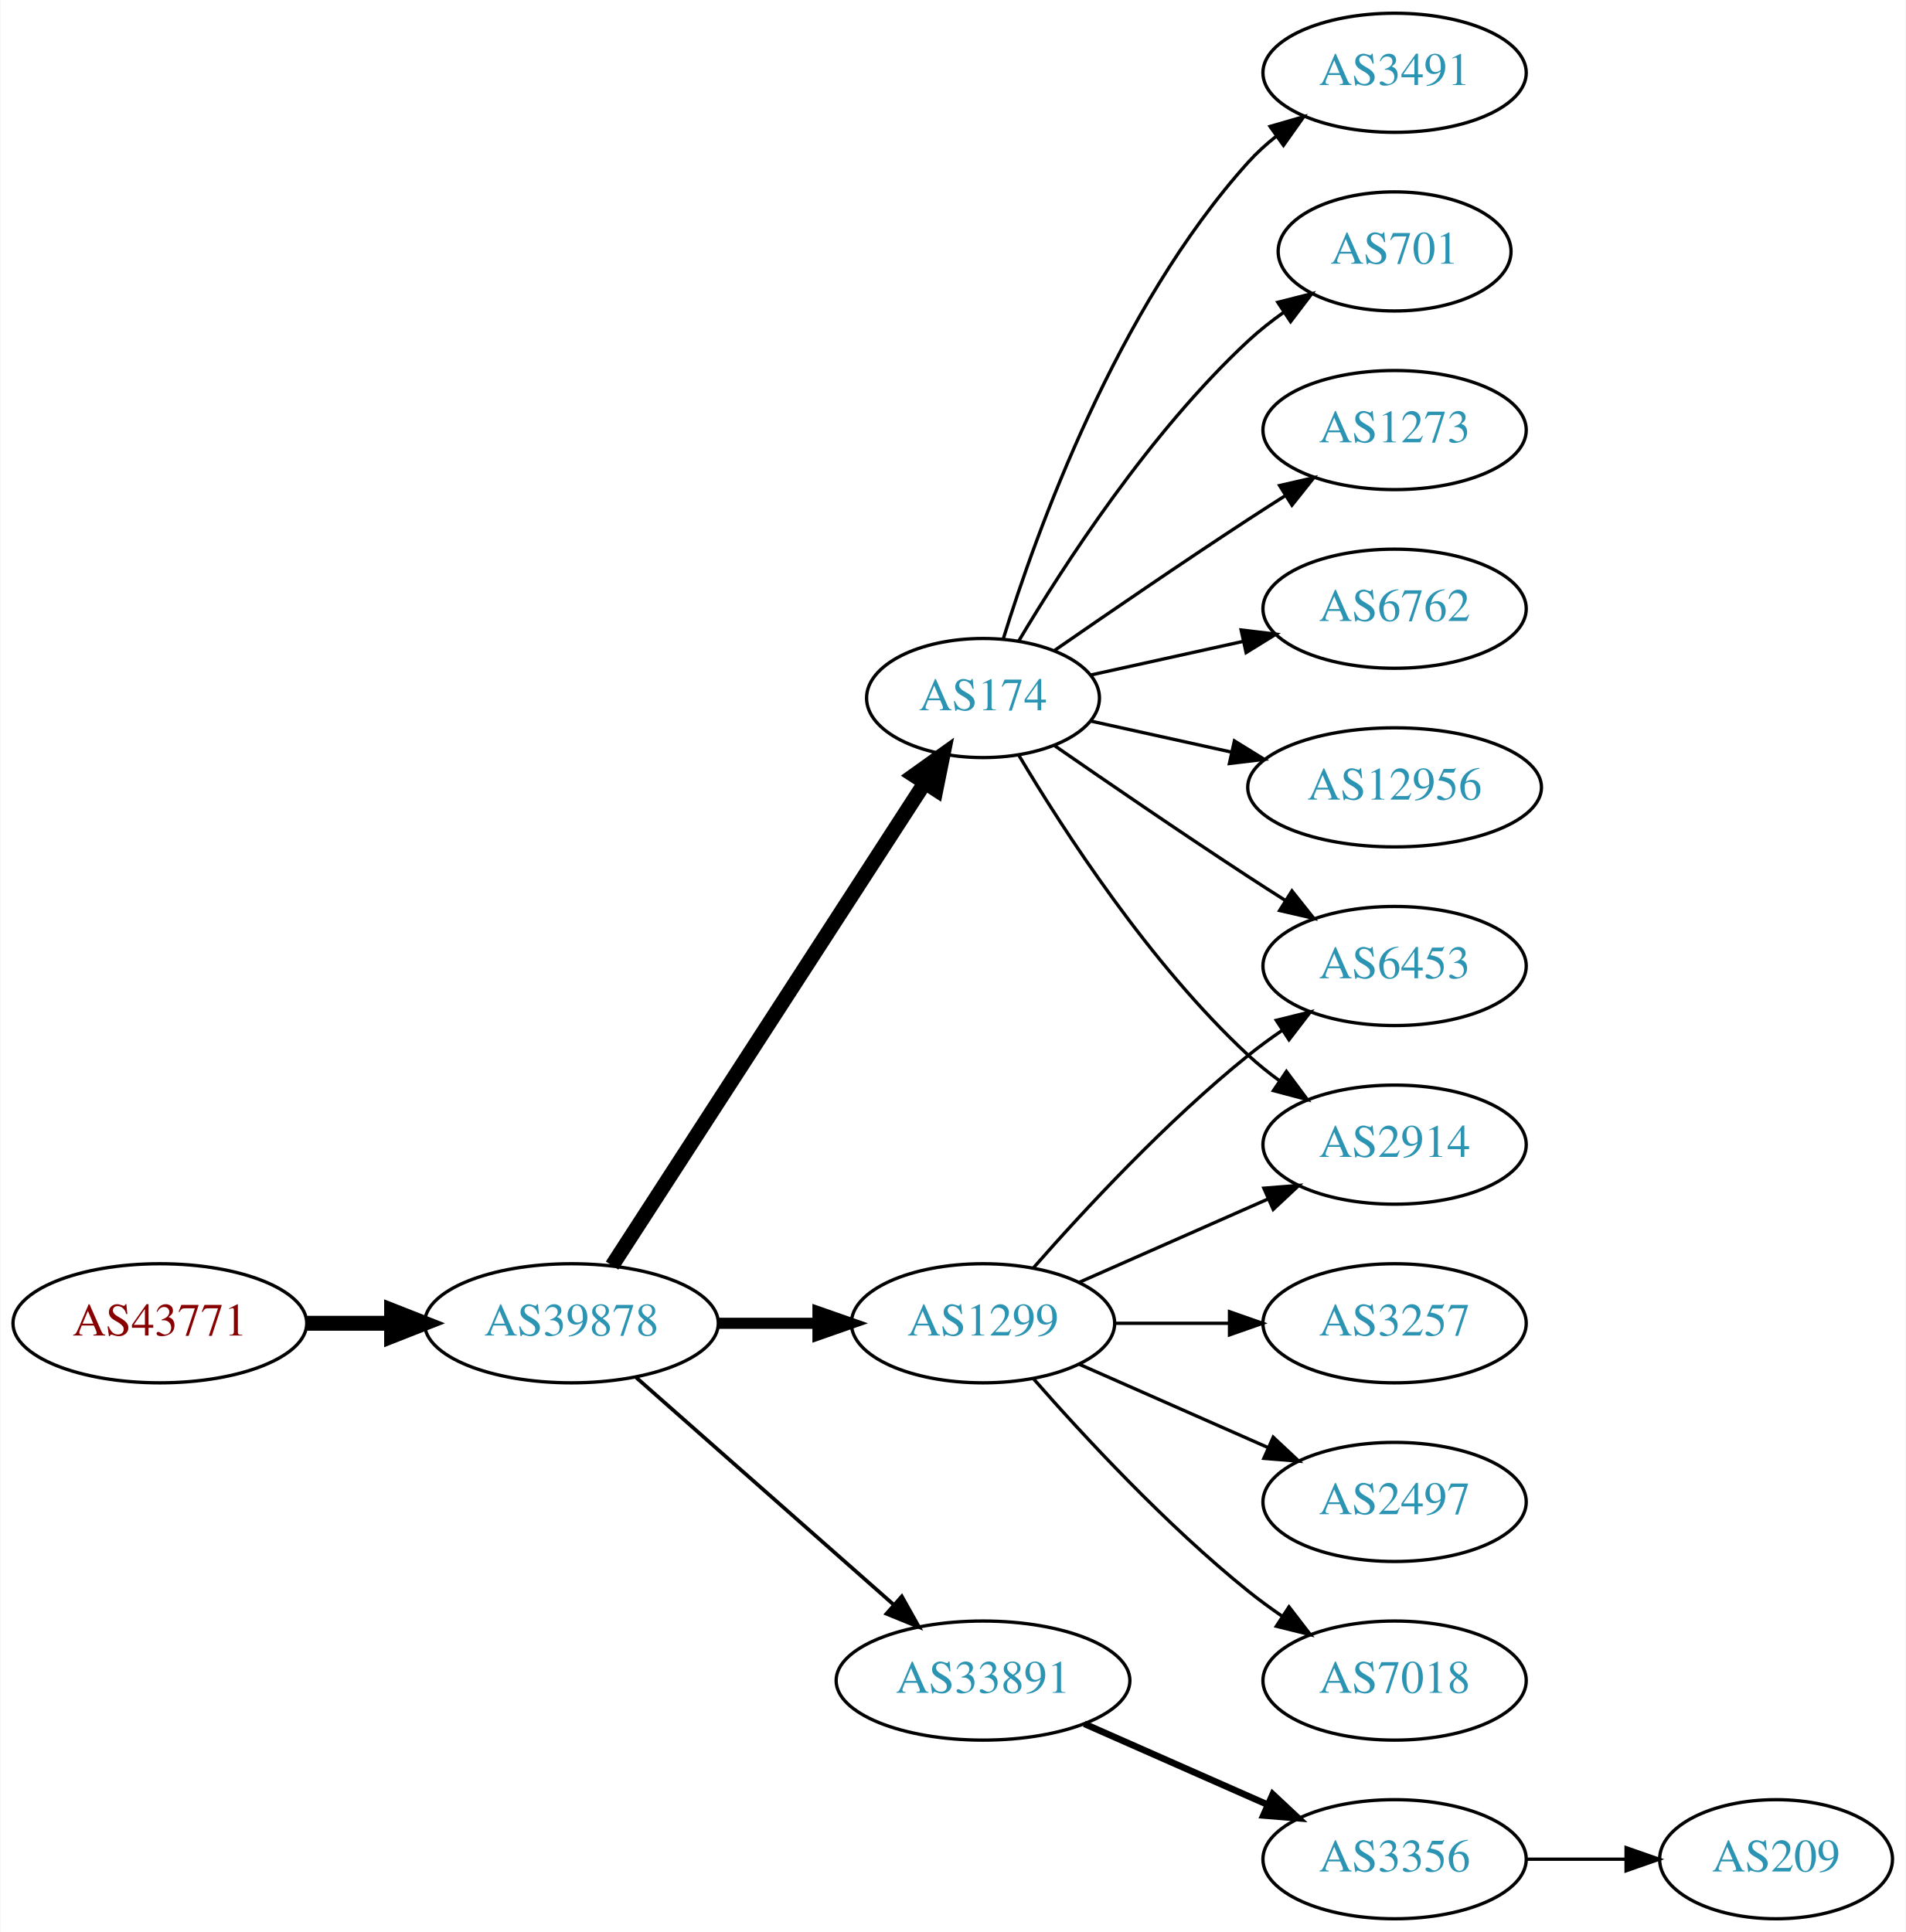
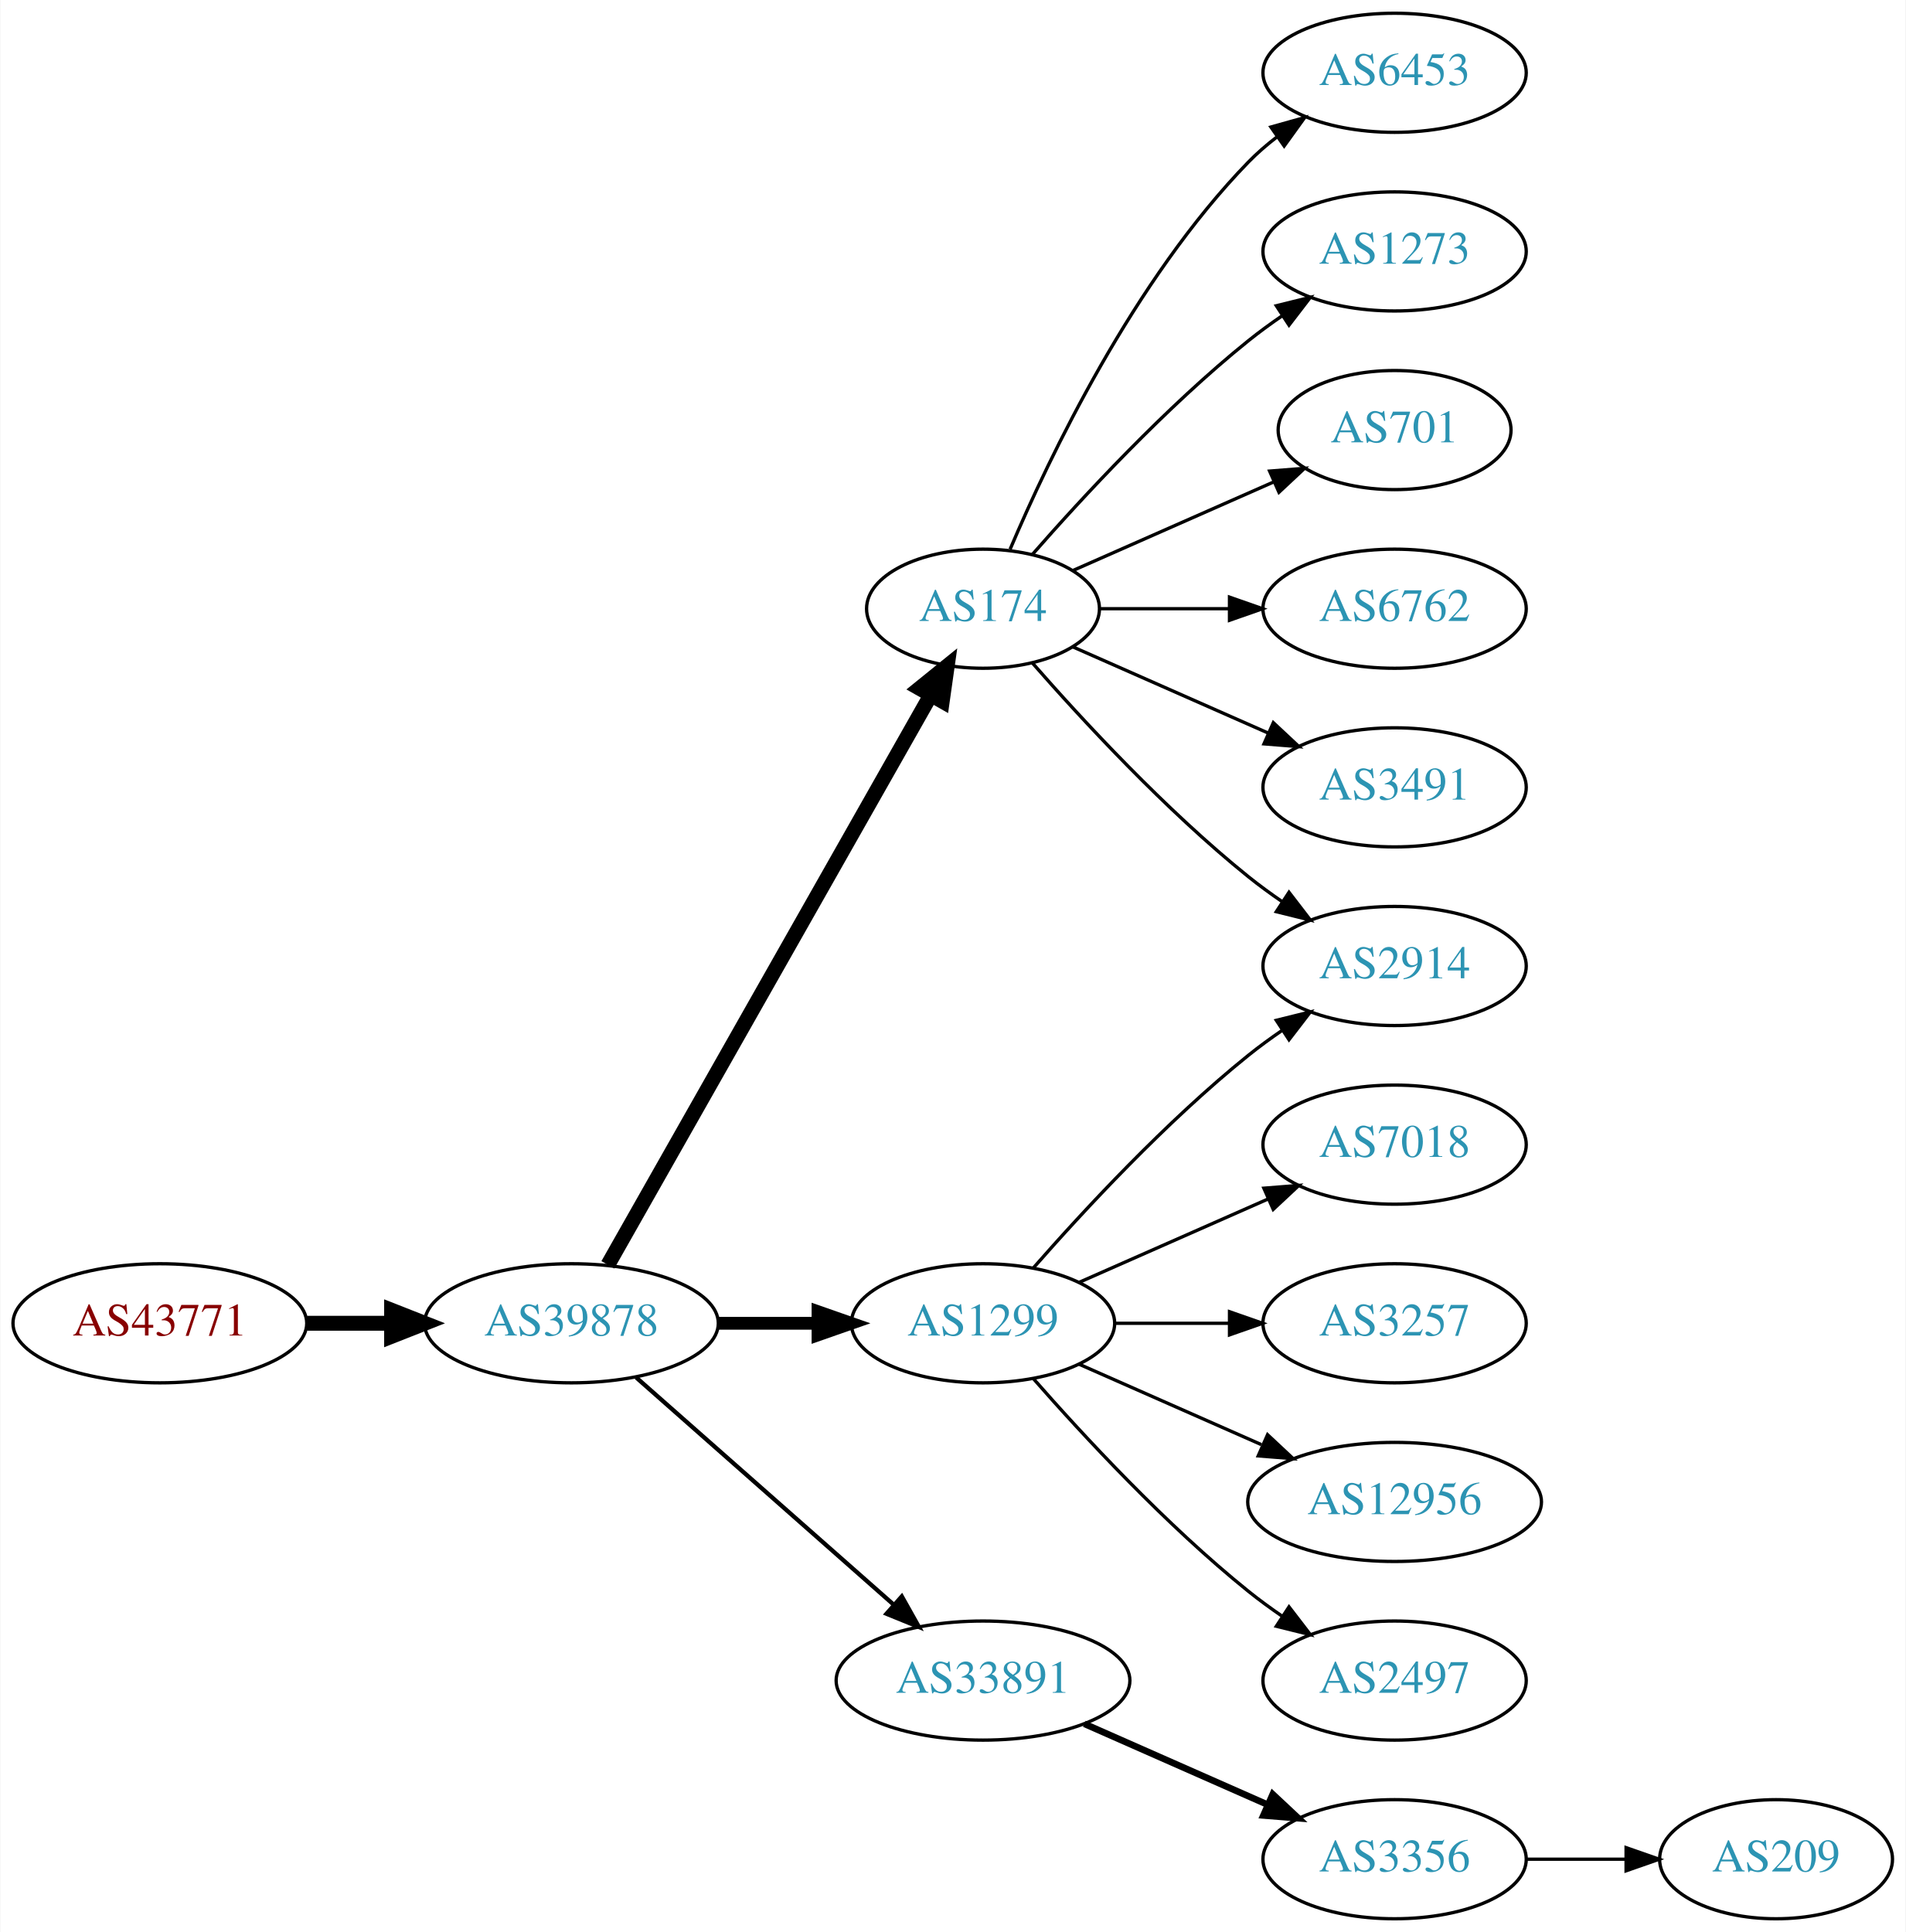
<svg xmlns="http://www.w3.org/2000/svg" xmlns:xlink="http://www.w3.org/1999/xlink" width="576pt" height="584pt" viewBox="0.00 0.00 575.76 584.00">
  <g id="graph0" class="graph" transform="scale(1 1) rotate(0) translate(4 580)">
    <polygon fill="white" stroke="none" points="-4,4 -4,-580 571.762,-580 571.762,4 -4,4" />
    <g id="node1" class="node">
      <g id="a_node1">
        <a xlink:href="/asn/43771" xlink:title="AS43771 ~ MUKI-AS [AT]">
          <ellipse fill="#ffffff" stroke="black" cx="44.196" cy="-180" rx="44.393" ry="18" />
          <text text-anchor="middle" x="44.196" y="-176.3" font-family="Times,serif" font-size="14.00" fill="#880000">AS43771</text>
        </a>
      </g>
    </g>
    <g id="node2" class="node">
      <g id="a_node2">
        <a xlink:href="/asn/39878" xlink:title="AS39878 ~ Peter Rauter GmbH [AT]">
          <ellipse fill="#ffffff" stroke="black" cx="168.588" cy="-180" rx="44.393" ry="18" />
          <text text-anchor="middle" x="168.588" y="-176.3" font-family="Times,serif" font-size="14.00" fill="#2c94b3">AS39878</text>
        </a>
      </g>
    </g>
    <g id="edge1" class="edge">
      <path fill="none" stroke="black" stroke-width="4.5" d="M88.692,-180C96.898,-180 105.569,-180 114.041,-180" />
      <polygon fill="black" stroke="black" stroke-width="4.5" points="114.233,-183.938 124.233,-180 114.233,-176.063 114.233,-183.938" />
    </g>
    <g id="node3" class="node">
      <g id="a_node3">
        <a xlink:href="/asn/174" xlink:title="AS174 ~ Cogent Communications [US]">
-           <ellipse fill="#ffffff" stroke="black" cx="292.98" cy="-369" rx="35.194" ry="18" />
-           <text text-anchor="middle" x="292.98" y="-365.3" font-family="Times,serif" font-size="14.00" fill="#2c94b3">AS174</text>
+           <ellipse fill="#ffffff" stroke="black" cx="292.98" cy="-396" rx="35.194" ry="18" />
+           <text text-anchor="middle" x="292.98" y="-392.3" font-family="Times,serif" font-size="14.00" fill="#2c94b3">AS174</text>
        </a>
      </g>
    </g>
    <g id="edge2" class="edge">
-       <path fill="none" stroke="black" stroke-width="4.5" d="M180.883,-197.442C202.524,-230.859 249.925,-304.057 275.249,-343.163" />
-       <polygon fill="black" stroke="black" stroke-width="4.5" points="272.149,-345.62 280.889,-351.873 278.759,-341.339 272.149,-345.62" />
+       <path fill="none" stroke="black" stroke-width="4.5" d="M179.604,-197.676C201.137,-235.679 251.929,-325.316 277.186,-369.89" />
+       <polygon fill="black" stroke="black" stroke-width="4.5" points="273.812,-371.924 282.168,-378.683 280.664,-368.042 273.812,-371.924" />
    </g>
    <g id="node4" class="node">
      <g id="a_node4">
        <a xlink:href="/asn/1299" xlink:title="AS1299 ~ Telia Carrier [EU]">
          <ellipse fill="#ffffff" stroke="black" cx="292.98" cy="-180" rx="39.794" ry="18" />
          <text text-anchor="middle" x="292.98" y="-176.3" font-family="Times,serif" font-size="14.00" fill="#2c94b3">AS1299</text>
        </a>
      </g>
    </g>
    <g id="edge3" class="edge">
-       <path fill="none" stroke="black" stroke-width="3.375" d="M213.084,-180C222.773,-180 233.11,-180 243.002,-180" />
-       <polygon fill="black" stroke="black" stroke-width="3.375" points="243.105,-183.5 253.105,-180 243.105,-176.5 243.105,-183.5" />
+       <path fill="none" stroke="black" stroke-width="3.857" d="M213.084,-180C222.773,-180 233.11,-180 243.002,-180" />
+       <polygon fill="black" stroke="black" stroke-width="3.857" points="243.105,-183.5 253.105,-180 243.105,-176.5 243.105,-183.5" />
    </g>
    <g id="node5" class="node">
      <g id="a_node5">
        <a xlink:href="/asn/33891" xlink:title="AS33891 ~ CORE-BACKBONE GMBH GLOBAL NETWORK [DE]">
          <ellipse fill="#ffffff" stroke="black" cx="292.98" cy="-72" rx="44.393" ry="18" />
          <text text-anchor="middle" x="292.98" y="-68.3" font-family="Times,serif" font-size="14.00" fill="#2c94b3">AS33891</text>
        </a>
      </g>
    </g>
    <g id="edge4" class="edge">
-       <path fill="none" stroke="black" stroke-width="1.125" d="M188.177,-163.597C208.875,-145.333 242.481,-115.678 265.826,-95.079" />
-       <polygon fill="black" stroke="black" stroke-width="1.125" points="268.435,-97.444 273.618,-88.203 263.804,-92.195 268.435,-97.444" />
+       <path fill="none" stroke="black" stroke-width="1.286" d="M188.177,-163.597C208.875,-145.333 242.481,-115.678 265.826,-95.079" />
+       <polygon fill="black" stroke="black" stroke-width="1.286" points="268.435,-97.444 273.618,-88.203 263.804,-92.195 268.435,-97.444" />
    </g>
    <g id="node6" class="node">
      <g id="a_node6">
+         <a xlink:href="/asn/6453" xlink:title="AS6453 ~ TATA COMMUNICATIONS (AMERICA) INC [US]">
+           <ellipse fill="#ffffff" stroke="black" cx="417.373" cy="-558" rx="39.794" ry="18" />
+           <text text-anchor="middle" x="417.373" y="-554.3" font-family="Times,serif" font-size="14.00" fill="#2c94b3">AS6453</text>
+         </a>
+       </g>
+     </g>
+     <g id="edge5" class="edge">
+       <path fill="none" stroke="black" d="M301.171,-413.975C312.938,-441.682 338.512,-495.348 373.176,-531 375.797,-533.695 378.737,-536.239 381.82,-538.608" />
+       <polygon fill="black" stroke="black" points="379.986,-541.597 390.189,-544.455 383.995,-535.859 379.986,-541.597" />
+     </g>
+     <g id="node7" class="node">
+       <g id="a_node7">
+         <a xlink:href="/asn/1273" xlink:title="AS1273 ~ Vodafone Group PLC [EU]">
+           <ellipse fill="#ffffff" stroke="black" cx="417.373" cy="-504" rx="39.794" ry="18" />
+           <text text-anchor="middle" x="417.373" y="-500.3" font-family="Times,serif" font-size="14.00" fill="#2c94b3">AS1273</text>
+         </a>
+       </g>
+     </g>
+     <g id="edge6" class="edge">
+       <path fill="none" stroke="black" d="M307.854,-412.345C322.924,-429.559 348.202,-456.901 373.176,-477 376.432,-479.62 379.957,-482.192 383.542,-484.646" />
+       <polygon fill="black" stroke="black" points="381.629,-487.577 391.914,-490.121 385.46,-481.719 381.629,-487.577" />
+     </g>
+     <g id="node8" class="node">
+       <g id="a_node8">
+         <a xlink:href="/asn/701" xlink:title="AS701 ~ UUNET [US]">
+           <ellipse fill="#ffffff" stroke="black" cx="417.373" cy="-450" rx="35.194" ry="18" />
+           <text text-anchor="middle" x="417.373" y="-446.3" font-family="Times,serif" font-size="14.00" fill="#2c94b3">AS701</text>
+         </a>
+       </g>
+     </g>
+     <g id="edge7" class="edge">
+       <path fill="none" stroke="black" d="M320.237,-407.584C337.902,-415.379 361.41,-425.75 380.758,-434.287" />
+       <polygon fill="black" stroke="black" points="379.598,-437.6 390.16,-438.435 382.424,-431.196 379.598,-437.6" />
+     </g>
+     <g id="node9" class="node">
+       <g id="a_node9">
        <a xlink:href="/asn/6762" xlink:title="AS6762 ~ TELECOM ITALIA SPARKLE S.p.A. [IT]">
          <ellipse fill="#ffffff" stroke="black" cx="417.373" cy="-396" rx="39.794" ry="18" />
          <text text-anchor="middle" x="417.373" y="-392.3" font-family="Times,serif" font-size="14.00" fill="#2c94b3">AS6762</text>
        </a>
      </g>
    </g>
-     <g id="edge5" class="edge">
-       <path fill="none" stroke="black" d="M325.499,-375.953C339.56,-379.055 356.378,-382.765 371.702,-386.146" />
-       <polygon fill="black" stroke="black" points="370.993,-389.573 381.512,-388.31 372.501,-382.738 370.993,-389.573" />
-     </g>
-     <g id="node7" class="node">
-       <g id="a_node7">
-         <a xlink:href="/asn/12956" xlink:title="AS12956 ~ TELXIUS [ES]">
-           <ellipse fill="#ffffff" stroke="black" cx="417.373" cy="-342" rx="44.393" ry="18" />
-           <text text-anchor="middle" x="417.373" y="-338.3" font-family="Times,serif" font-size="14.00" fill="#2c94b3">AS12956</text>
-         </a>
-       </g>
-     </g>
-     <g id="edge6" class="edge">
-       <path fill="none" stroke="black" d="M325.499,-362.047C338.38,-359.205 353.575,-355.853 367.816,-352.712" />
-       <polygon fill="black" stroke="black" points="368.958,-356.044 377.97,-350.472 367.45,-349.208 368.958,-356.044" />
-     </g>
-     <g id="node8" class="node">
-       <g id="a_node8">
-         <a xlink:href="/asn/3491" xlink:title="AS3491 ~ PCCW Global, Inc. [US]">
-           <ellipse fill="#ffffff" stroke="black" cx="417.373" cy="-558" rx="39.794" ry="18" />
-           <text text-anchor="middle" x="417.373" y="-554.3" font-family="Times,serif" font-size="14.00" fill="#2c94b3">AS3491</text>
-         </a>
-       </g>
-     </g>
-     <g id="edge7" class="edge">
-       <path fill="none" stroke="black" d="M299.118,-386.94C309.021,-418.979 333.359,-486.812 373.176,-531 375.693,-533.792 378.564,-536.401 381.603,-538.812" />
-       <polygon fill="black" stroke="black" points="379.732,-541.776 389.911,-544.715 383.786,-536.07 379.732,-541.776" />
-     </g>
-     <g id="node9" class="node">
-       <g id="a_node9">
-         <a xlink:href="/asn/701" xlink:title="AS701 ~ UUNET [US]">
-           <ellipse fill="#ffffff" stroke="black" cx="417.373" cy="-504" rx="35.194" ry="18" />
-           <text text-anchor="middle" x="417.373" y="-500.3" font-family="Times,serif" font-size="14.00" fill="#2c94b3">AS701</text>
-         </a>
-       </g>
-     </g>
    <g id="edge8" class="edge">
-       <path fill="none" stroke="black" d="M303.793,-386.279C317.299,-409.011 343.359,-449.314 373.176,-477 376.474,-480.061 380.166,-482.972 383.967,-485.672" />
-       <polygon fill="black" stroke="black" points="382.078,-488.619 392.348,-491.22 385.941,-482.781 382.078,-488.619" />
+       <path fill="none" stroke="black" d="M328.399,-396C340.45,-396 354.226,-396 367.244,-396" />
+       <polygon fill="black" stroke="black" points="367.474,-399.5 377.473,-396 367.473,-392.5 367.474,-399.5" />
    </g>
    <g id="node10" class="node">
      <g id="a_node10">
-         <a xlink:href="/asn/2914" xlink:title="AS2914 ~ NTT America, Inc. [US]">
-           <ellipse fill="#ffffff" stroke="black" cx="417.373" cy="-234" rx="39.794" ry="18" />
-           <text text-anchor="middle" x="417.373" y="-230.3" font-family="Times,serif" font-size="14.00" fill="#2c94b3">AS2914</text>
+         <a xlink:href="/asn/3491" xlink:title="AS3491 ~ PCCW Global, Inc. [US]">
+           <ellipse fill="#ffffff" stroke="black" cx="417.373" cy="-342" rx="39.794" ry="18" />
+           <text text-anchor="middle" x="417.373" y="-338.3" font-family="Times,serif" font-size="14.00" fill="#2c94b3">AS3491</text>
        </a>
      </g>
    </g>
    <g id="edge9" class="edge">
-       <path fill="none" stroke="black" d="M303.793,-351.721C317.299,-328.989 343.359,-288.686 373.176,-261 376.083,-258.301 379.296,-255.72 382.62,-253.297" />
-       <polygon fill="black" stroke="black" points="384.679,-256.13 390.998,-247.625 380.755,-250.333 384.679,-256.13" />
+       <path fill="none" stroke="black" d="M320.237,-384.416C337.422,-376.833 360.135,-366.812 379.17,-358.414" />
+       <polygon fill="black" stroke="black" points="380.721,-361.555 388.458,-354.316 377.896,-355.151 380.721,-361.555" />
    </g>
    <g id="node11" class="node">
      <g id="a_node11">
-         <a xlink:href="/asn/6453" xlink:title="AS6453 ~ TATA COMMUNICATIONS (AMERICA) INC [US]">
+         <a xlink:href="/asn/2914" xlink:title="AS2914 ~ NTT America, Inc. [US]">
          <ellipse fill="#ffffff" stroke="black" cx="417.373" cy="-288" rx="39.794" ry="18" />
-           <text text-anchor="middle" x="417.373" y="-284.3" font-family="Times,serif" font-size="14.00" fill="#2c94b3">AS6453</text>
+           <text text-anchor="middle" x="417.373" y="-284.3" font-family="Times,serif" font-size="14.00" fill="#2c94b3">AS2914</text>
        </a>
      </g>
    </g>
    <g id="edge10" class="edge">
-       <path fill="none" stroke="black" d="M314.671,-354.56C330.563,-343.551 353.113,-328.103 373.176,-315 376.758,-312.661 380.529,-310.241 384.289,-307.856" />
-       <polygon fill="black" stroke="black" points="386.352,-310.693 392.95,-302.404 382.623,-304.769 386.352,-310.693" />
+       <path fill="none" stroke="black" d="M307.854,-379.655C322.924,-362.441 348.202,-335.099 373.176,-315 376.432,-312.38 379.957,-309.808 383.542,-307.354" />
+       <polygon fill="black" stroke="black" points="385.46,-310.281 391.914,-301.879 381.629,-304.423 385.46,-310.281" />
+     </g>
+     <g id="edge15" class="edge">
+       <path fill="none" stroke="black" d="M308.133,-196.663C323.234,-213.894 348.355,-241.024 373.176,-261 376.432,-263.62 379.957,-266.192 383.542,-268.646" />
+       <polygon fill="black" stroke="black" points="381.629,-271.577 391.914,-274.121 385.46,-265.719 381.629,-271.577" />
    </g>
    <g id="node12" class="node">
      <g id="a_node12">
-         <a xlink:href="/asn/1273" xlink:title="AS1273 ~ Vodafone Group PLC [EU]">
-           <ellipse fill="#ffffff" stroke="black" cx="417.373" cy="-450" rx="39.794" ry="18" />
-           <text text-anchor="middle" x="417.373" y="-446.3" font-family="Times,serif" font-size="14.00" fill="#2c94b3">AS1273</text>
+         <a xlink:href="/asn/7018" xlink:title="AS7018 ~ AT&amp;T Services, Inc. [US]">
+           <ellipse fill="#ffffff" stroke="black" cx="417.373" cy="-234" rx="39.794" ry="18" />
+           <text text-anchor="middle" x="417.373" y="-230.3" font-family="Times,serif" font-size="14.00" fill="#2c94b3">AS7018</text>
        </a>
      </g>
    </g>
    <g id="edge11" class="edge">
-       <path fill="none" stroke="black" d="M314.671,-383.44C330.563,-394.449 353.113,-409.897 373.176,-423 376.758,-425.339 380.529,-427.759 384.289,-430.144" />
-       <polygon fill="black" stroke="black" points="382.623,-433.231 392.95,-435.596 386.352,-427.307 382.623,-433.231" />
-     </g>
-     <g id="edge12" class="edge">
      <path fill="none" stroke="black" d="M322.06,-192.389C339.008,-199.866 360.805,-209.483 379.174,-217.588" />
      <polygon fill="black" stroke="black" points="377.862,-220.834 388.424,-221.669 380.688,-214.43 377.862,-220.834" />
-     </g>
-     <g id="edge13" class="edge">
-       <path fill="none" stroke="black" d="M308.133,-196.663C323.234,-213.894 348.355,-241.024 373.176,-261 376.432,-263.62 379.957,-266.192 383.542,-268.646" />
-       <polygon fill="black" stroke="black" points="381.629,-271.577 391.914,-274.121 385.46,-265.719 381.629,-271.577" />
    </g>
    <g id="node13" class="node">
      <g id="a_node13">
        <a xlink:href="/asn/3257" xlink:title="AS3257 ~ GTT [DE]">
          <ellipse fill="#ffffff" stroke="black" cx="417.373" cy="-180" rx="39.794" ry="18" />
          <text text-anchor="middle" x="417.373" y="-176.3" font-family="Times,serif" font-size="14.00" fill="#2c94b3">AS3257</text>
        </a>
      </g>
    </g>
-     <g id="edge14" class="edge">
+     <g id="edge12" class="edge">
      <path fill="none" stroke="black" d="M332.706,-180C343.644,-180 355.695,-180 367.161,-180" />
      <polygon fill="black" stroke="black" points="367.479,-183.5 377.479,-180 367.479,-176.5 367.479,-183.5" />
    </g>
    <g id="node14" class="node">
      <g id="a_node14">
-         <a xlink:href="/asn/2497" xlink:title="AS2497 ~ Internet Initiative Japan Inc. [JP]">
-           <ellipse fill="#ffffff" stroke="black" cx="417.373" cy="-126" rx="39.794" ry="18" />
-           <text text-anchor="middle" x="417.373" y="-122.3" font-family="Times,serif" font-size="14.00" fill="#2c94b3">AS2497</text>
-         </a>
-       </g>
-     </g>
-     <g id="edge15" class="edge">
-       <path fill="none" stroke="black" d="M322.06,-167.611C339.008,-160.134 360.805,-150.517 379.174,-142.412" />
-       <polygon fill="black" stroke="black" points="380.688,-145.57 388.424,-138.331 377.862,-139.166 380.688,-145.57" />
+         <a xlink:href="/asn/12956" xlink:title="AS12956 ~ TELXIUS [ES]">
+           <ellipse fill="#ffffff" stroke="black" cx="417.373" cy="-126" rx="44.393" ry="18" />
+           <text text-anchor="middle" x="417.373" y="-122.3" font-family="Times,serif" font-size="14.00" fill="#2c94b3">AS12956</text>
+         </a>
+       </g>
+     </g>
+     <g id="edge13" class="edge">
+       <path fill="none" stroke="black" d="M322.06,-167.611C338.376,-160.413 359.186,-151.231 377.106,-143.325" />
+       <polygon fill="black" stroke="black" points="378.981,-146.323 386.717,-139.084 376.155,-139.919 378.981,-146.323" />
    </g>
    <g id="node15" class="node">
      <g id="a_node15">
-         <a xlink:href="/asn/7018" xlink:title="AS7018 ~ AT&amp;T Services, Inc. [US]">
+         <a xlink:href="/asn/2497" xlink:title="AS2497 ~ Internet Initiative Japan Inc. [JP]">
          <ellipse fill="#ffffff" stroke="black" cx="417.373" cy="-72" rx="39.794" ry="18" />
-           <text text-anchor="middle" x="417.373" y="-68.3" font-family="Times,serif" font-size="14.00" fill="#2c94b3">AS7018</text>
-         </a>
-       </g>
-     </g>
-     <g id="edge16" class="edge">
+           <text text-anchor="middle" x="417.373" y="-68.3" font-family="Times,serif" font-size="14.00" fill="#2c94b3">AS2497</text>
+         </a>
+       </g>
+     </g>
+     <g id="edge14" class="edge">
      <path fill="none" stroke="black" d="M308.133,-163.337C323.234,-146.106 348.355,-118.976 373.176,-99 376.432,-96.38 379.957,-93.808 383.542,-91.354" />
      <polygon fill="black" stroke="black" points="385.46,-94.281 391.914,-85.879 381.629,-88.423 385.46,-94.281" />
    </g>
    <g id="node16" class="node">
      <g id="a_node16">
        <a xlink:href="/asn/3356" xlink:title="AS3356 ~ Level 3 Parent, LLC [US]">
          <ellipse fill="#ffffff" stroke="black" cx="417.373" cy="-18" rx="39.794" ry="18" />
          <text text-anchor="middle" x="417.373" y="-14.3" font-family="Times,serif" font-size="14.00" fill="#2c94b3">AS3356</text>
        </a>
      </g>
    </g>
-     <g id="edge17" class="edge">
+     <g id="edge16" class="edge">
      <path fill="none" stroke="black" stroke-width="2" d="M323.608,-58.928C340.203,-51.606 361.062,-42.403 378.795,-34.579" />
      <polygon fill="black" stroke="black" stroke-width="2" points="380.543,-37.634 388.279,-30.395 377.717,-31.23 380.543,-37.634" />
    </g>
    <g id="node17" class="node">
      <g id="a_node17">
        <a xlink:href="/asn/209" xlink:title="AS209 ~ CenturyLink Communications, LLC [US]">
          <ellipse fill="#ffffff" stroke="black" cx="532.666" cy="-18" rx="35.194" ry="18" />
          <text text-anchor="middle" x="532.666" y="-14.3" font-family="Times,serif" font-size="14.00" fill="#2c94b3">AS209</text>
        </a>
      </g>
    </g>
-     <g id="edge18" class="edge">
+     <g id="edge17" class="edge">
      <path fill="none" stroke="black" d="M457.045,-18C466.75,-18 477.241,-18 487.204,-18" />
      <polygon fill="black" stroke="black" points="487.34,-21.5 497.34,-18 487.34,-14.5 487.34,-21.5" />
    </g>
  </g>
</svg>
